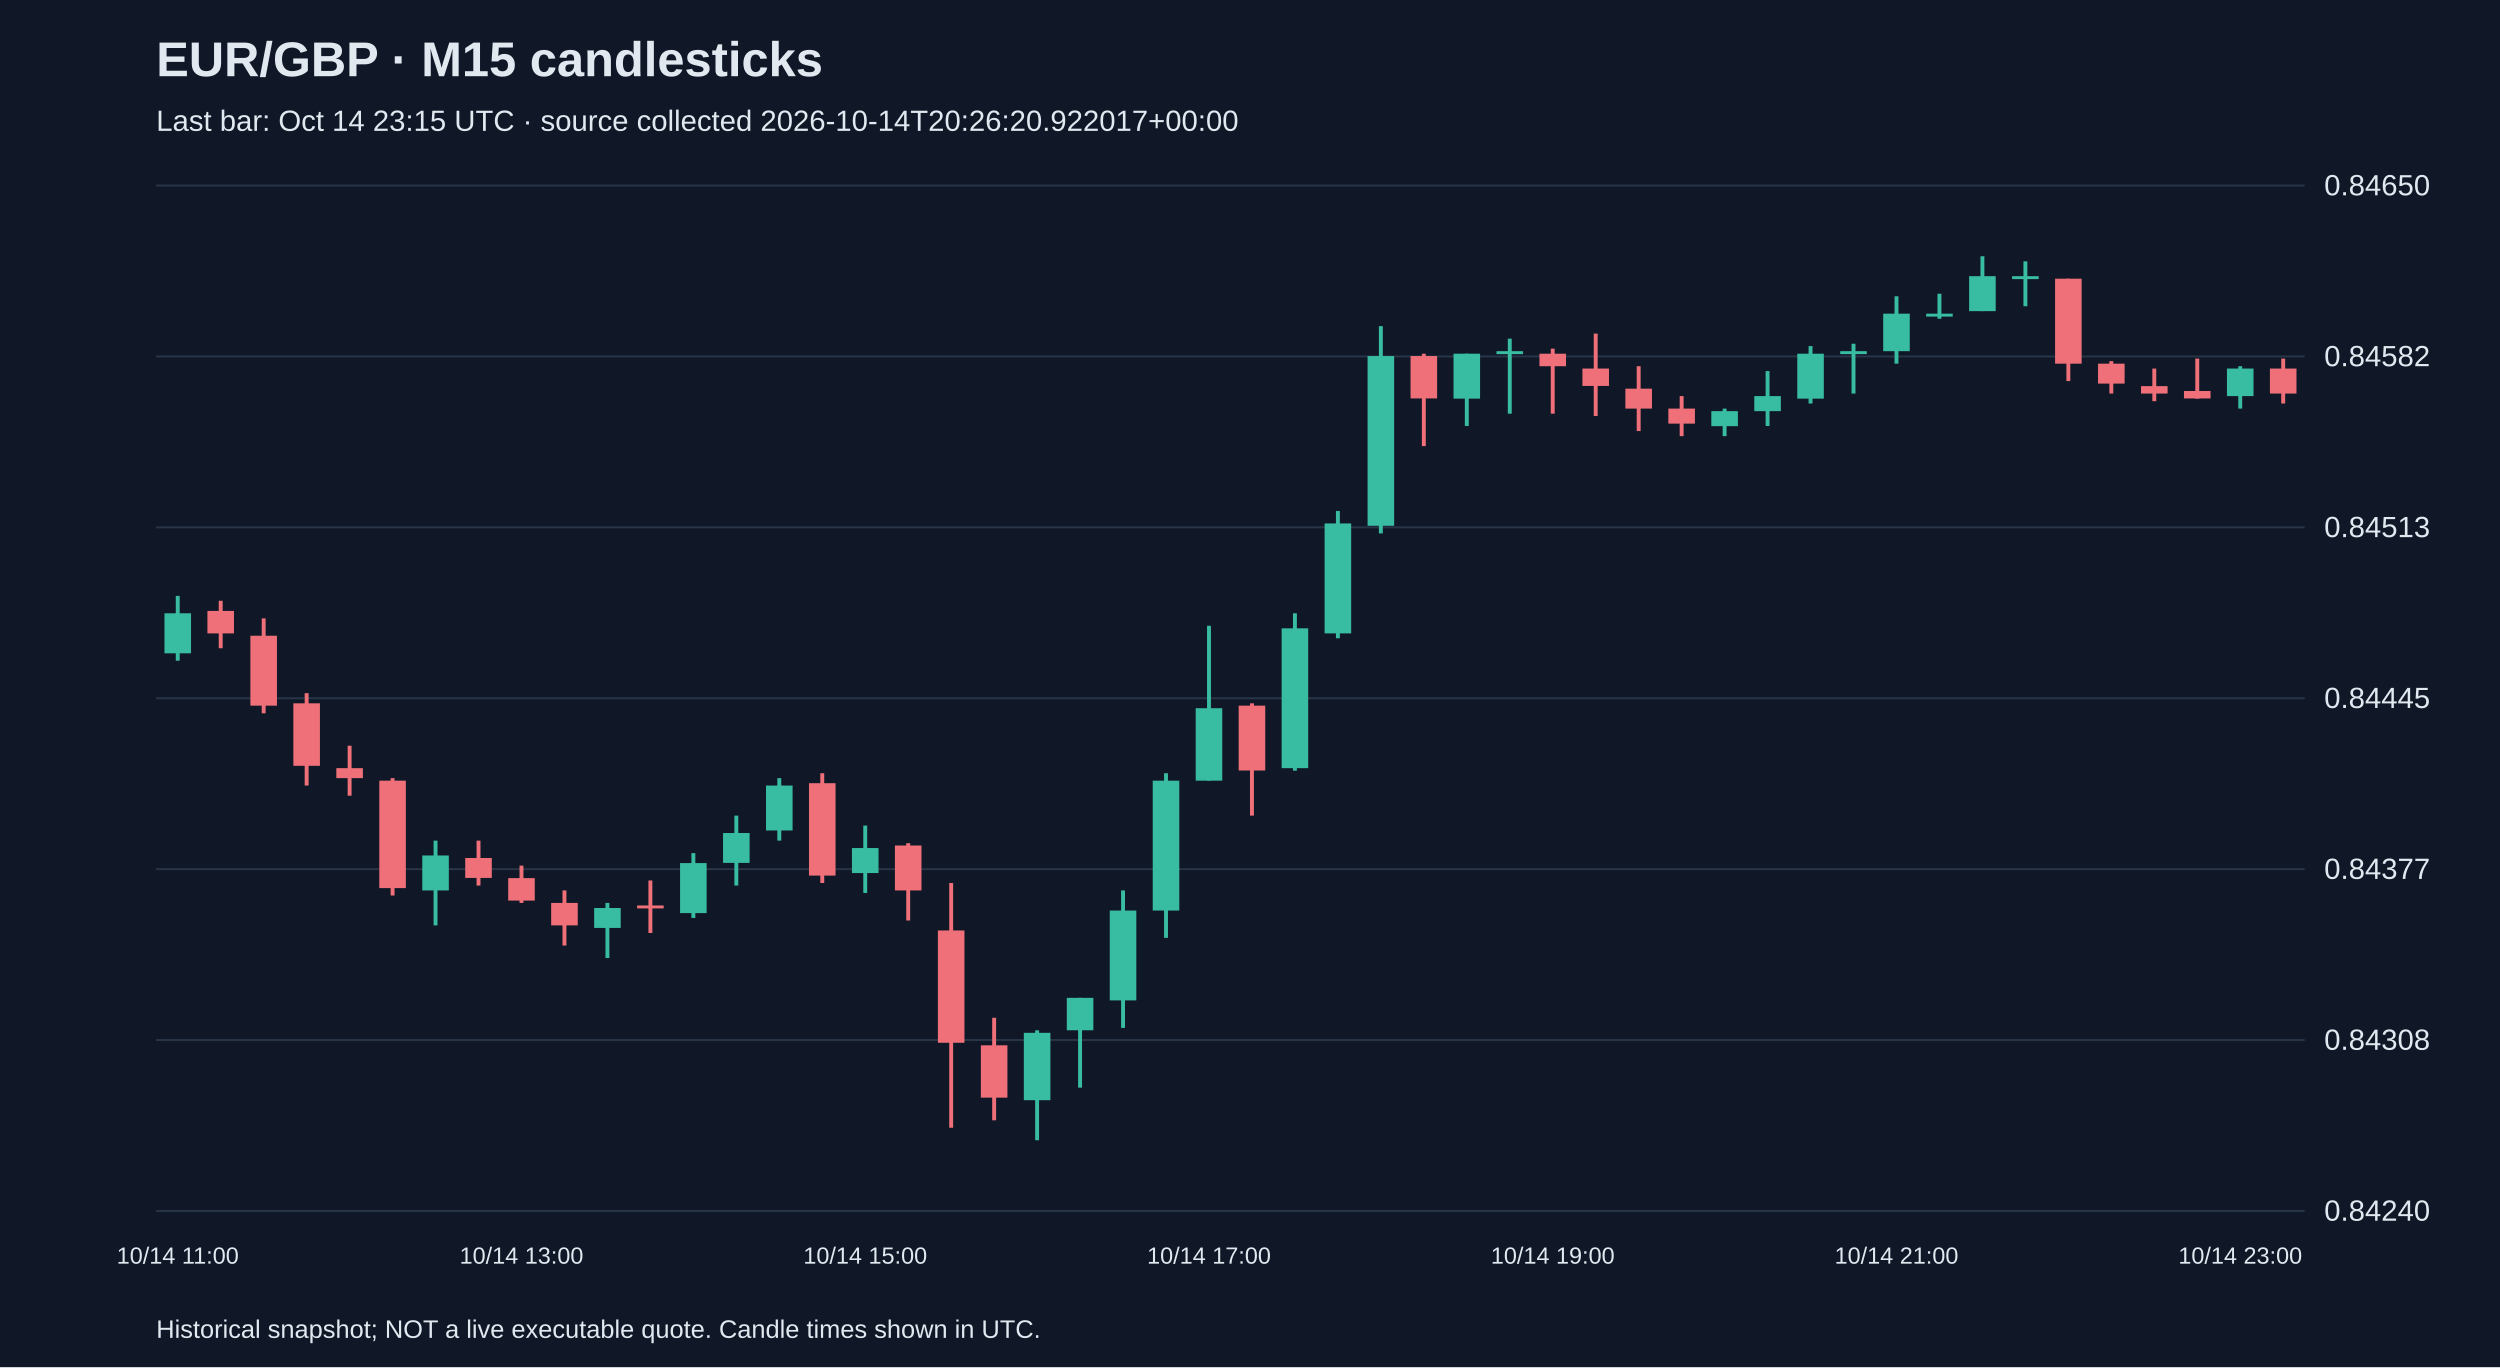
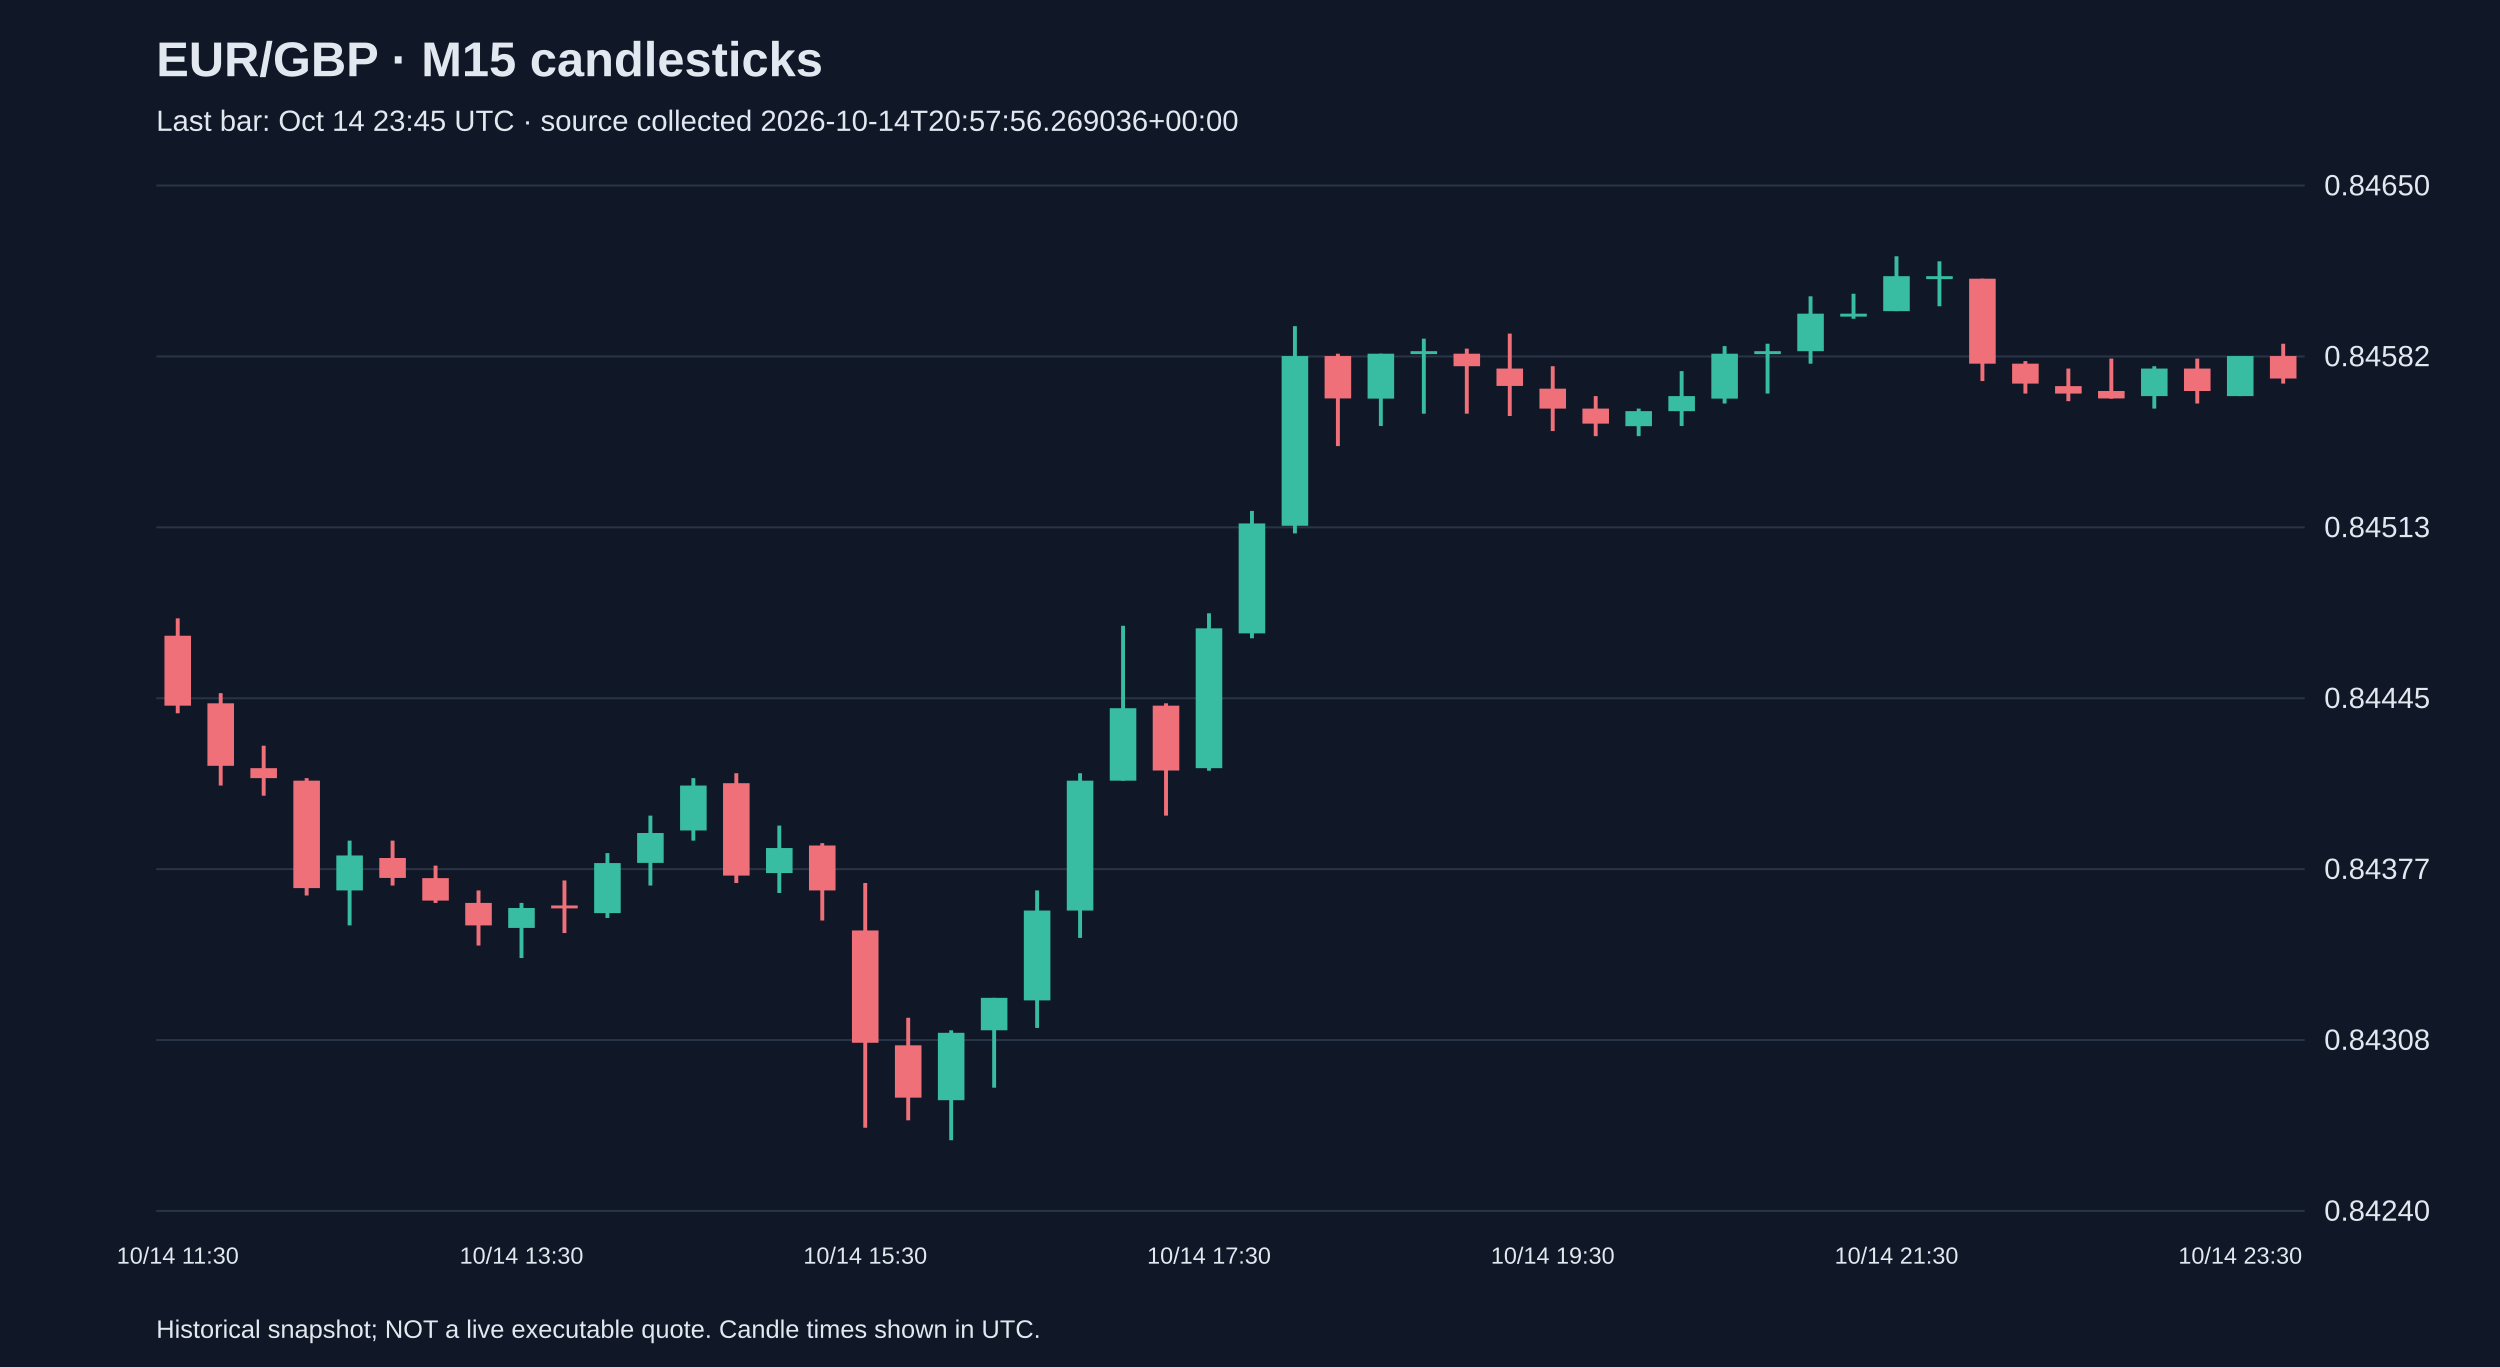
<svg xmlns="http://www.w3.org/2000/svg" viewBox="0 0 1280 700">
  <rect width="100%" height="100%" fill="#101827" />
  <style>text{font-family:Arial,sans-serif;fill:#e2e8f0}</style>
  <text x="80" y="39" font-size="25" font-weight="bold">EUR/GBP · M15 candlesticks</text>
-   <text x="80" y="67" font-size="15" fill="#a6b1c5">Last bar: Oct 14 23:15 UTC · source collected 2026-10-14T20:26:20.922017+00:00</text>
+   <text x="80" y="67" font-size="15" fill="#a6b1c5">Last bar: Oct 14 23:45 UTC · source collected 2026-10-14T20:57:56.269036+00:00</text>
  <line x1="80" y1="620.0" x2="1180" y2="620.0" stroke="#283548" />
  <text x="1190" y="625.0" font-size="15">0.84240</text>
  <line x1="80" y1="532.5" x2="1180" y2="532.5" stroke="#283548" />
  <text x="1190" y="537.5" font-size="15">0.84308</text>
  <line x1="80" y1="445.0" x2="1180" y2="445.0" stroke="#283548" />
  <text x="1190" y="450.0" font-size="15">0.84377</text>
  <line x1="80" y1="357.5" x2="1180" y2="357.5" stroke="#283548" />
  <text x="1190" y="362.5" font-size="15">0.84445</text>
  <line x1="80" y1="270.0" x2="1180" y2="270.0" stroke="#283548" />
  <text x="1190" y="275.0" font-size="15">0.84513</text>
  <line x1="80" y1="182.5" x2="1180" y2="182.5" stroke="#283548" />
  <text x="1190" y="187.5" font-size="15">0.84582</text>
  <line x1="80" y1="95.0" x2="1180" y2="95.0" stroke="#283548" />
  <text x="1190" y="100.0" font-size="15">0.84650</text>
-   <line x1="91.0" y1="305.1" x2="91.0" y2="338.3" stroke="#38bca2" stroke-width="2" />
-   <rect x="84.2" y="314.0" width="13.6" height="20.5" fill="#38bca2" />
-   <text x="91.0" y="647" text-anchor="middle" font-size="12">10/14 11:00</text>
-   <line x1="113.0" y1="307.6" x2="113.0" y2="331.9" stroke="#f07079" stroke-width="2" />
-   <rect x="106.2" y="312.8" width="13.6" height="11.5" fill="#f07079" />
-   <line x1="135.0" y1="316.6" x2="135.0" y2="365.2" stroke="#f07079" stroke-width="2" />
-   <rect x="128.2" y="325.5" width="13.6" height="35.8" fill="#f07079" />
-   <line x1="157.0" y1="354.9" x2="157.0" y2="402.2" stroke="#f07079" stroke-width="2" />
-   <rect x="150.2" y="360.1" width="13.6" height="32.0" fill="#f07079" />
-   <line x1="179.0" y1="381.8" x2="179.0" y2="407.4" stroke="#f07079" stroke-width="2" />
-   <rect x="172.2" y="393.3" width="13.6" height="5.1" fill="#f07079" />
-   <line x1="201.0" y1="398.4" x2="201.0" y2="458.5" stroke="#f07079" stroke-width="2" />
-   <rect x="194.2" y="399.7" width="13.6" height="55.0" fill="#f07079" />
-   <line x1="223.0" y1="430.4" x2="223.0" y2="473.8" stroke="#38bca2" stroke-width="2" />
-   <rect x="216.2" y="438.0" width="13.6" height="17.9" fill="#38bca2" />
-   <line x1="245.0" y1="430.4" x2="245.0" y2="453.4" stroke="#f07079" stroke-width="2" />
-   <rect x="238.2" y="439.3" width="13.6" height="10.2" fill="#f07079" />
-   <line x1="267.0" y1="443.2" x2="267.0" y2="462.3" stroke="#f07079" stroke-width="2" />
-   <rect x="260.2" y="449.6" width="13.6" height="11.5" fill="#f07079" />
-   <text x="267.0" y="647" text-anchor="middle" font-size="12">10/14 13:00</text>
-   <line x1="289.0" y1="455.9" x2="289.0" y2="484.1" stroke="#f07079" stroke-width="2" />
-   <rect x="282.2" y="462.3" width="13.6" height="11.5" fill="#f07079" />
-   <line x1="311.0" y1="462.3" x2="311.0" y2="490.5" stroke="#38bca2" stroke-width="2" />
-   <rect x="304.2" y="464.9" width="13.6" height="10.2" fill="#38bca2" />
-   <line x1="333.0" y1="450.8" x2="333.0" y2="477.7" stroke="#f07079" stroke-width="2" />
-   <rect x="326.2" y="463.6" width="13.6" height="1.5" fill="#f07079" />
-   <line x1="355.0" y1="436.8" x2="355.0" y2="470.0" stroke="#38bca2" stroke-width="2" />
-   <rect x="348.2" y="441.9" width="13.6" height="25.6" fill="#38bca2" />
-   <line x1="377.0" y1="417.6" x2="377.0" y2="453.4" stroke="#38bca2" stroke-width="2" />
-   <rect x="370.2" y="426.5" width="13.6" height="15.3" fill="#38bca2" />
-   <line x1="399.0" y1="398.4" x2="399.0" y2="430.4" stroke="#38bca2" stroke-width="2" />
-   <rect x="392.2" y="402.2" width="13.6" height="23.0" fill="#38bca2" />
-   <line x1="421.0" y1="395.9" x2="421.0" y2="452.1" stroke="#f07079" stroke-width="2" />
-   <rect x="414.2" y="401.0" width="13.6" height="47.3" fill="#f07079" />
-   <line x1="443.0" y1="422.7" x2="443.0" y2="457.2" stroke="#38bca2" stroke-width="2" />
-   <rect x="436.2" y="434.2" width="13.6" height="12.8" fill="#38bca2" />
-   <text x="443.0" y="647" text-anchor="middle" font-size="12">10/14 15:00</text>
-   <line x1="465.0" y1="431.7" x2="465.0" y2="471.3" stroke="#f07079" stroke-width="2" />
-   <rect x="458.2" y="432.9" width="13.6" height="23.0" fill="#f07079" />
-   <line x1="487.0" y1="452.1" x2="487.0" y2="577.4" stroke="#f07079" stroke-width="2" />
-   <rect x="480.2" y="476.4" width="13.6" height="57.5" fill="#f07079" />
-   <line x1="509.0" y1="521.1" x2="509.0" y2="573.6" stroke="#f07079" stroke-width="2" />
-   <rect x="502.2" y="535.2" width="13.6" height="26.8" fill="#f07079" />
-   <line x1="531.0" y1="527.5" x2="531.0" y2="583.8" stroke="#38bca2" stroke-width="2" />
-   <rect x="524.2" y="528.8" width="13.6" height="34.5" fill="#38bca2" />
-   <line x1="553.0" y1="510.9" x2="553.0" y2="556.9" stroke="#38bca2" stroke-width="2" />
-   <rect x="546.2" y="510.9" width="13.6" height="16.6" fill="#38bca2" />
-   <line x1="575.0" y1="455.9" x2="575.0" y2="526.3" stroke="#38bca2" stroke-width="2" />
-   <rect x="568.2" y="466.2" width="13.6" height="46.0" fill="#38bca2" />
-   <line x1="597.0" y1="395.9" x2="597.0" y2="480.2" stroke="#38bca2" stroke-width="2" />
-   <rect x="590.2" y="399.7" width="13.6" height="66.5" fill="#38bca2" />
-   <line x1="619.0" y1="320.4" x2="619.0" y2="399.7" stroke="#38bca2" stroke-width="2" />
-   <rect x="612.2" y="362.6" width="13.6" height="37.1" fill="#38bca2" />
-   <text x="619.0" y="647" text-anchor="middle" font-size="12">10/14 17:00</text>
-   <line x1="641.0" y1="360.1" x2="641.0" y2="417.6" stroke="#f07079" stroke-width="2" />
-   <rect x="634.2" y="361.3" width="13.6" height="33.2" fill="#f07079" />
-   <line x1="663.0" y1="314.0" x2="663.0" y2="394.6" stroke="#38bca2" stroke-width="2" />
-   <rect x="656.2" y="321.7" width="13.6" height="71.6" fill="#38bca2" />
-   <line x1="685.0" y1="261.6" x2="685.0" y2="326.8" stroke="#38bca2" stroke-width="2" />
-   <rect x="678.2" y="268.0" width="13.6" height="56.3" fill="#38bca2" />
-   <line x1="707.0" y1="167.0" x2="707.0" y2="273.1" stroke="#38bca2" stroke-width="2" />
-   <rect x="700.2" y="182.3" width="13.6" height="86.9" fill="#38bca2" />
-   <line x1="729.0" y1="181.1" x2="729.0" y2="228.4" stroke="#f07079" stroke-width="2" />
-   <rect x="722.2" y="182.3" width="13.6" height="21.7" fill="#f07079" />
-   <line x1="751.0" y1="181.1" x2="751.0" y2="218.1" stroke="#38bca2" stroke-width="2" />
-   <rect x="744.2" y="181.1" width="13.6" height="23.0" fill="#38bca2" />
-   <line x1="773.0" y1="173.4" x2="773.0" y2="211.8" stroke="#38bca2" stroke-width="2" />
-   <rect x="766.2" y="179.8" width="13.6" height="1.5" fill="#38bca2" />
-   <line x1="795.0" y1="178.5" x2="795.0" y2="211.8" stroke="#f07079" stroke-width="2" />
-   <rect x="788.2" y="181.1" width="13.6" height="6.4" fill="#f07079" />
-   <text x="795.0" y="647" text-anchor="middle" font-size="12">10/14 19:00</text>
-   <line x1="817.0" y1="170.8" x2="817.0" y2="213.0" stroke="#f07079" stroke-width="2" />
-   <rect x="810.2" y="188.7" width="13.6" height="8.9" fill="#f07079" />
-   <line x1="839.0" y1="187.5" x2="839.0" y2="220.7" stroke="#f07079" stroke-width="2" />
-   <rect x="832.2" y="199.0" width="13.6" height="10.2" fill="#f07079" />
-   <line x1="861.0" y1="202.8" x2="861.0" y2="223.3" stroke="#f07079" stroke-width="2" />
-   <rect x="854.2" y="209.2" width="13.6" height="7.7" fill="#f07079" />
-   <line x1="883.0" y1="209.2" x2="883.0" y2="223.3" stroke="#38bca2" stroke-width="2" />
-   <rect x="876.2" y="210.5" width="13.6" height="7.7" fill="#38bca2" />
-   <line x1="905.0" y1="190.0" x2="905.0" y2="218.1" stroke="#38bca2" stroke-width="2" />
-   <rect x="898.2" y="202.8" width="13.6" height="7.7" fill="#38bca2" />
-   <line x1="927.0" y1="177.2" x2="927.0" y2="206.6" stroke="#38bca2" stroke-width="2" />
-   <rect x="920.2" y="181.1" width="13.6" height="23.0" fill="#38bca2" />
-   <line x1="949.0" y1="176.0" x2="949.0" y2="201.5" stroke="#38bca2" stroke-width="2" />
-   <rect x="942.2" y="179.8" width="13.6" height="1.5" fill="#38bca2" />
-   <line x1="971.0" y1="151.7" x2="971.0" y2="186.2" stroke="#38bca2" stroke-width="2" />
-   <rect x="964.2" y="160.6" width="13.6" height="19.2" fill="#38bca2" />
-   <text x="971.0" y="647" text-anchor="middle" font-size="12">10/14 21:00</text>
-   <line x1="993.0" y1="150.4" x2="993.0" y2="163.2" stroke="#38bca2" stroke-width="2" />
-   <rect x="986.2" y="160.6" width="13.6" height="1.5" fill="#38bca2" />
-   <line x1="1015.0" y1="131.2" x2="1015.0" y2="159.3" stroke="#38bca2" stroke-width="2" />
-   <rect x="1008.2" y="141.4" width="13.6" height="17.9" fill="#38bca2" />
-   <line x1="1037.0" y1="133.8" x2="1037.0" y2="156.8" stroke="#38bca2" stroke-width="2" />
-   <rect x="1030.2" y="141.4" width="13.6" height="1.5" fill="#38bca2" />
-   <line x1="1059.0" y1="142.7" x2="1059.0" y2="195.1" stroke="#f07079" stroke-width="2" />
-   <rect x="1052.2" y="142.7" width="13.6" height="43.5" fill="#f07079" />
-   <line x1="1081.0" y1="184.9" x2="1081.0" y2="201.5" stroke="#f07079" stroke-width="2" />
-   <rect x="1074.2" y="186.2" width="13.6" height="10.2" fill="#f07079" />
-   <line x1="1103.0" y1="188.7" x2="1103.0" y2="205.4" stroke="#f07079" stroke-width="2" />
-   <rect x="1096.2" y="197.7" width="13.6" height="3.8" fill="#f07079" />
-   <line x1="1125.0" y1="183.6" x2="1125.0" y2="204.1" stroke="#f07079" stroke-width="2" />
-   <rect x="1118.2" y="200.2" width="13.6" height="3.8" fill="#f07079" />
-   <line x1="1147.0" y1="187.5" x2="1147.0" y2="209.2" stroke="#38bca2" stroke-width="2" />
-   <rect x="1140.2" y="188.7" width="13.6" height="14.1" fill="#38bca2" />
-   <text x="1147.0" y="647" text-anchor="middle" font-size="12">10/14 23:00</text>
-   <line x1="1169.0" y1="183.6" x2="1169.0" y2="206.6" stroke="#f07079" stroke-width="2" />
-   <rect x="1162.2" y="188.7" width="13.6" height="12.8" fill="#f07079" />
+   <line x1="91.0" y1="316.6" x2="91.0" y2="365.2" stroke="#f07079" stroke-width="2" />
+   <rect x="84.2" y="325.5" width="13.6" height="35.8" fill="#f07079" />
+   <text x="91.0" y="647" text-anchor="middle" font-size="12">10/14 11:30</text>
+   <line x1="113.0" y1="354.9" x2="113.0" y2="402.2" stroke="#f07079" stroke-width="2" />
+   <rect x="106.2" y="360.1" width="13.6" height="32.0" fill="#f07079" />
+   <line x1="135.0" y1="381.8" x2="135.0" y2="407.4" stroke="#f07079" stroke-width="2" />
+   <rect x="128.2" y="393.3" width="13.6" height="5.1" fill="#f07079" />
+   <line x1="157.0" y1="398.4" x2="157.0" y2="458.5" stroke="#f07079" stroke-width="2" />
+   <rect x="150.2" y="399.7" width="13.6" height="55.0" fill="#f07079" />
+   <line x1="179.0" y1="430.4" x2="179.0" y2="473.8" stroke="#38bca2" stroke-width="2" />
+   <rect x="172.2" y="438.0" width="13.6" height="17.9" fill="#38bca2" />
+   <line x1="201.0" y1="430.4" x2="201.0" y2="453.4" stroke="#f07079" stroke-width="2" />
+   <rect x="194.2" y="439.3" width="13.6" height="10.2" fill="#f07079" />
+   <line x1="223.0" y1="443.2" x2="223.0" y2="462.3" stroke="#f07079" stroke-width="2" />
+   <rect x="216.2" y="449.6" width="13.6" height="11.5" fill="#f07079" />
+   <line x1="245.0" y1="455.9" x2="245.0" y2="484.1" stroke="#f07079" stroke-width="2" />
+   <rect x="238.2" y="462.3" width="13.6" height="11.5" fill="#f07079" />
+   <line x1="267.0" y1="462.3" x2="267.0" y2="490.5" stroke="#38bca2" stroke-width="2" />
+   <rect x="260.2" y="464.9" width="13.6" height="10.2" fill="#38bca2" />
+   <text x="267.0" y="647" text-anchor="middle" font-size="12">10/14 13:30</text>
+   <line x1="289.0" y1="450.8" x2="289.0" y2="477.7" stroke="#f07079" stroke-width="2" />
+   <rect x="282.2" y="463.6" width="13.6" height="1.5" fill="#f07079" />
+   <line x1="311.0" y1="436.8" x2="311.0" y2="470.0" stroke="#38bca2" stroke-width="2" />
+   <rect x="304.2" y="441.9" width="13.6" height="25.6" fill="#38bca2" />
+   <line x1="333.0" y1="417.6" x2="333.0" y2="453.4" stroke="#38bca2" stroke-width="2" />
+   <rect x="326.2" y="426.5" width="13.6" height="15.3" fill="#38bca2" />
+   <line x1="355.0" y1="398.4" x2="355.0" y2="430.4" stroke="#38bca2" stroke-width="2" />
+   <rect x="348.2" y="402.2" width="13.6" height="23.0" fill="#38bca2" />
+   <line x1="377.0" y1="395.9" x2="377.0" y2="452.1" stroke="#f07079" stroke-width="2" />
+   <rect x="370.2" y="401.0" width="13.6" height="47.3" fill="#f07079" />
+   <line x1="399.0" y1="422.7" x2="399.0" y2="457.2" stroke="#38bca2" stroke-width="2" />
+   <rect x="392.2" y="434.2" width="13.6" height="12.8" fill="#38bca2" />
+   <line x1="421.0" y1="431.7" x2="421.0" y2="471.3" stroke="#f07079" stroke-width="2" />
+   <rect x="414.2" y="432.9" width="13.6" height="23.0" fill="#f07079" />
+   <line x1="443.0" y1="452.1" x2="443.0" y2="577.4" stroke="#f07079" stroke-width="2" />
+   <rect x="436.2" y="476.4" width="13.6" height="57.5" fill="#f07079" />
+   <text x="443.0" y="647" text-anchor="middle" font-size="12">10/14 15:30</text>
+   <line x1="465.0" y1="521.1" x2="465.0" y2="573.6" stroke="#f07079" stroke-width="2" />
+   <rect x="458.2" y="535.2" width="13.6" height="26.8" fill="#f07079" />
+   <line x1="487.0" y1="527.5" x2="487.0" y2="583.8" stroke="#38bca2" stroke-width="2" />
+   <rect x="480.2" y="528.8" width="13.6" height="34.5" fill="#38bca2" />
+   <line x1="509.0" y1="510.9" x2="509.0" y2="556.9" stroke="#38bca2" stroke-width="2" />
+   <rect x="502.2" y="510.9" width="13.6" height="16.6" fill="#38bca2" />
+   <line x1="531.0" y1="455.9" x2="531.0" y2="526.3" stroke="#38bca2" stroke-width="2" />
+   <rect x="524.2" y="466.2" width="13.6" height="46.0" fill="#38bca2" />
+   <line x1="553.0" y1="395.9" x2="553.0" y2="480.2" stroke="#38bca2" stroke-width="2" />
+   <rect x="546.2" y="399.7" width="13.6" height="66.5" fill="#38bca2" />
+   <line x1="575.0" y1="320.4" x2="575.0" y2="399.7" stroke="#38bca2" stroke-width="2" />
+   <rect x="568.2" y="362.6" width="13.6" height="37.1" fill="#38bca2" />
+   <line x1="597.0" y1="360.1" x2="597.0" y2="417.6" stroke="#f07079" stroke-width="2" />
+   <rect x="590.2" y="361.3" width="13.6" height="33.2" fill="#f07079" />
+   <line x1="619.0" y1="314.0" x2="619.0" y2="394.6" stroke="#38bca2" stroke-width="2" />
+   <rect x="612.2" y="321.7" width="13.6" height="71.6" fill="#38bca2" />
+   <text x="619.0" y="647" text-anchor="middle" font-size="12">10/14 17:30</text>
+   <line x1="641.0" y1="261.6" x2="641.0" y2="326.8" stroke="#38bca2" stroke-width="2" />
+   <rect x="634.2" y="268.0" width="13.6" height="56.3" fill="#38bca2" />
+   <line x1="663.0" y1="167.0" x2="663.0" y2="273.1" stroke="#38bca2" stroke-width="2" />
+   <rect x="656.2" y="182.3" width="13.6" height="86.9" fill="#38bca2" />
+   <line x1="685.0" y1="181.1" x2="685.0" y2="228.4" stroke="#f07079" stroke-width="2" />
+   <rect x="678.2" y="182.3" width="13.6" height="21.7" fill="#f07079" />
+   <line x1="707.0" y1="181.1" x2="707.0" y2="218.1" stroke="#38bca2" stroke-width="2" />
+   <rect x="700.2" y="181.1" width="13.6" height="23.0" fill="#38bca2" />
+   <line x1="729.0" y1="173.4" x2="729.0" y2="211.8" stroke="#38bca2" stroke-width="2" />
+   <rect x="722.2" y="179.8" width="13.6" height="1.5" fill="#38bca2" />
+   <line x1="751.0" y1="178.5" x2="751.0" y2="211.8" stroke="#f07079" stroke-width="2" />
+   <rect x="744.2" y="181.1" width="13.6" height="6.4" fill="#f07079" />
+   <line x1="773.0" y1="170.8" x2="773.0" y2="213.0" stroke="#f07079" stroke-width="2" />
+   <rect x="766.2" y="188.7" width="13.6" height="8.9" fill="#f07079" />
+   <line x1="795.0" y1="187.5" x2="795.0" y2="220.7" stroke="#f07079" stroke-width="2" />
+   <rect x="788.2" y="199.0" width="13.6" height="10.2" fill="#f07079" />
+   <text x="795.0" y="647" text-anchor="middle" font-size="12">10/14 19:30</text>
+   <line x1="817.0" y1="202.8" x2="817.0" y2="223.3" stroke="#f07079" stroke-width="2" />
+   <rect x="810.2" y="209.2" width="13.6" height="7.7" fill="#f07079" />
+   <line x1="839.0" y1="209.2" x2="839.0" y2="223.3" stroke="#38bca2" stroke-width="2" />
+   <rect x="832.2" y="210.5" width="13.6" height="7.7" fill="#38bca2" />
+   <line x1="861.0" y1="190.0" x2="861.0" y2="218.1" stroke="#38bca2" stroke-width="2" />
+   <rect x="854.2" y="202.8" width="13.6" height="7.7" fill="#38bca2" />
+   <line x1="883.0" y1="177.2" x2="883.0" y2="206.6" stroke="#38bca2" stroke-width="2" />
+   <rect x="876.2" y="181.1" width="13.6" height="23.0" fill="#38bca2" />
+   <line x1="905.0" y1="176.0" x2="905.0" y2="201.5" stroke="#38bca2" stroke-width="2" />
+   <rect x="898.2" y="179.8" width="13.6" height="1.5" fill="#38bca2" />
+   <line x1="927.0" y1="151.7" x2="927.0" y2="186.2" stroke="#38bca2" stroke-width="2" />
+   <rect x="920.2" y="160.6" width="13.6" height="19.2" fill="#38bca2" />
+   <line x1="949.0" y1="150.4" x2="949.0" y2="163.2" stroke="#38bca2" stroke-width="2" />
+   <rect x="942.2" y="160.6" width="13.6" height="1.5" fill="#38bca2" />
+   <line x1="971.0" y1="131.2" x2="971.0" y2="159.3" stroke="#38bca2" stroke-width="2" />
+   <rect x="964.2" y="141.4" width="13.6" height="17.9" fill="#38bca2" />
+   <text x="971.0" y="647" text-anchor="middle" font-size="12">10/14 21:30</text>
+   <line x1="993.0" y1="133.8" x2="993.0" y2="156.8" stroke="#38bca2" stroke-width="2" />
+   <rect x="986.2" y="141.4" width="13.6" height="1.5" fill="#38bca2" />
+   <line x1="1015.0" y1="142.7" x2="1015.0" y2="195.1" stroke="#f07079" stroke-width="2" />
+   <rect x="1008.2" y="142.7" width="13.6" height="43.5" fill="#f07079" />
+   <line x1="1037.0" y1="184.9" x2="1037.0" y2="201.5" stroke="#f07079" stroke-width="2" />
+   <rect x="1030.2" y="186.2" width="13.6" height="10.2" fill="#f07079" />
+   <line x1="1059.0" y1="188.7" x2="1059.0" y2="205.4" stroke="#f07079" stroke-width="2" />
+   <rect x="1052.2" y="197.7" width="13.6" height="3.8" fill="#f07079" />
+   <line x1="1081.0" y1="183.6" x2="1081.0" y2="204.1" stroke="#f07079" stroke-width="2" />
+   <rect x="1074.2" y="200.2" width="13.6" height="3.8" fill="#f07079" />
+   <line x1="1103.0" y1="187.5" x2="1103.0" y2="209.2" stroke="#38bca2" stroke-width="2" />
+   <rect x="1096.2" y="188.7" width="13.6" height="14.1" fill="#38bca2" />
+   <line x1="1125.0" y1="183.6" x2="1125.0" y2="206.6" stroke="#f07079" stroke-width="2" />
+   <rect x="1118.2" y="188.7" width="13.6" height="11.5" fill="#f07079" />
+   <line x1="1147.0" y1="182.3" x2="1147.0" y2="202.8" stroke="#38bca2" stroke-width="2" />
+   <rect x="1140.2" y="182.3" width="13.6" height="20.5" fill="#38bca2" />
+   <text x="1147.0" y="647" text-anchor="middle" font-size="12">10/14 23:30</text>
+   <line x1="1169.0" y1="176.0" x2="1169.0" y2="196.4" stroke="#f07079" stroke-width="2" />
+   <rect x="1162.2" y="182.3" width="13.6" height="11.5" fill="#f07079" />
  <text x="80" y="685" font-size="13">Historical snapshot; NOT a live executable quote. Candle times shown in UTC.</text>
</svg>
